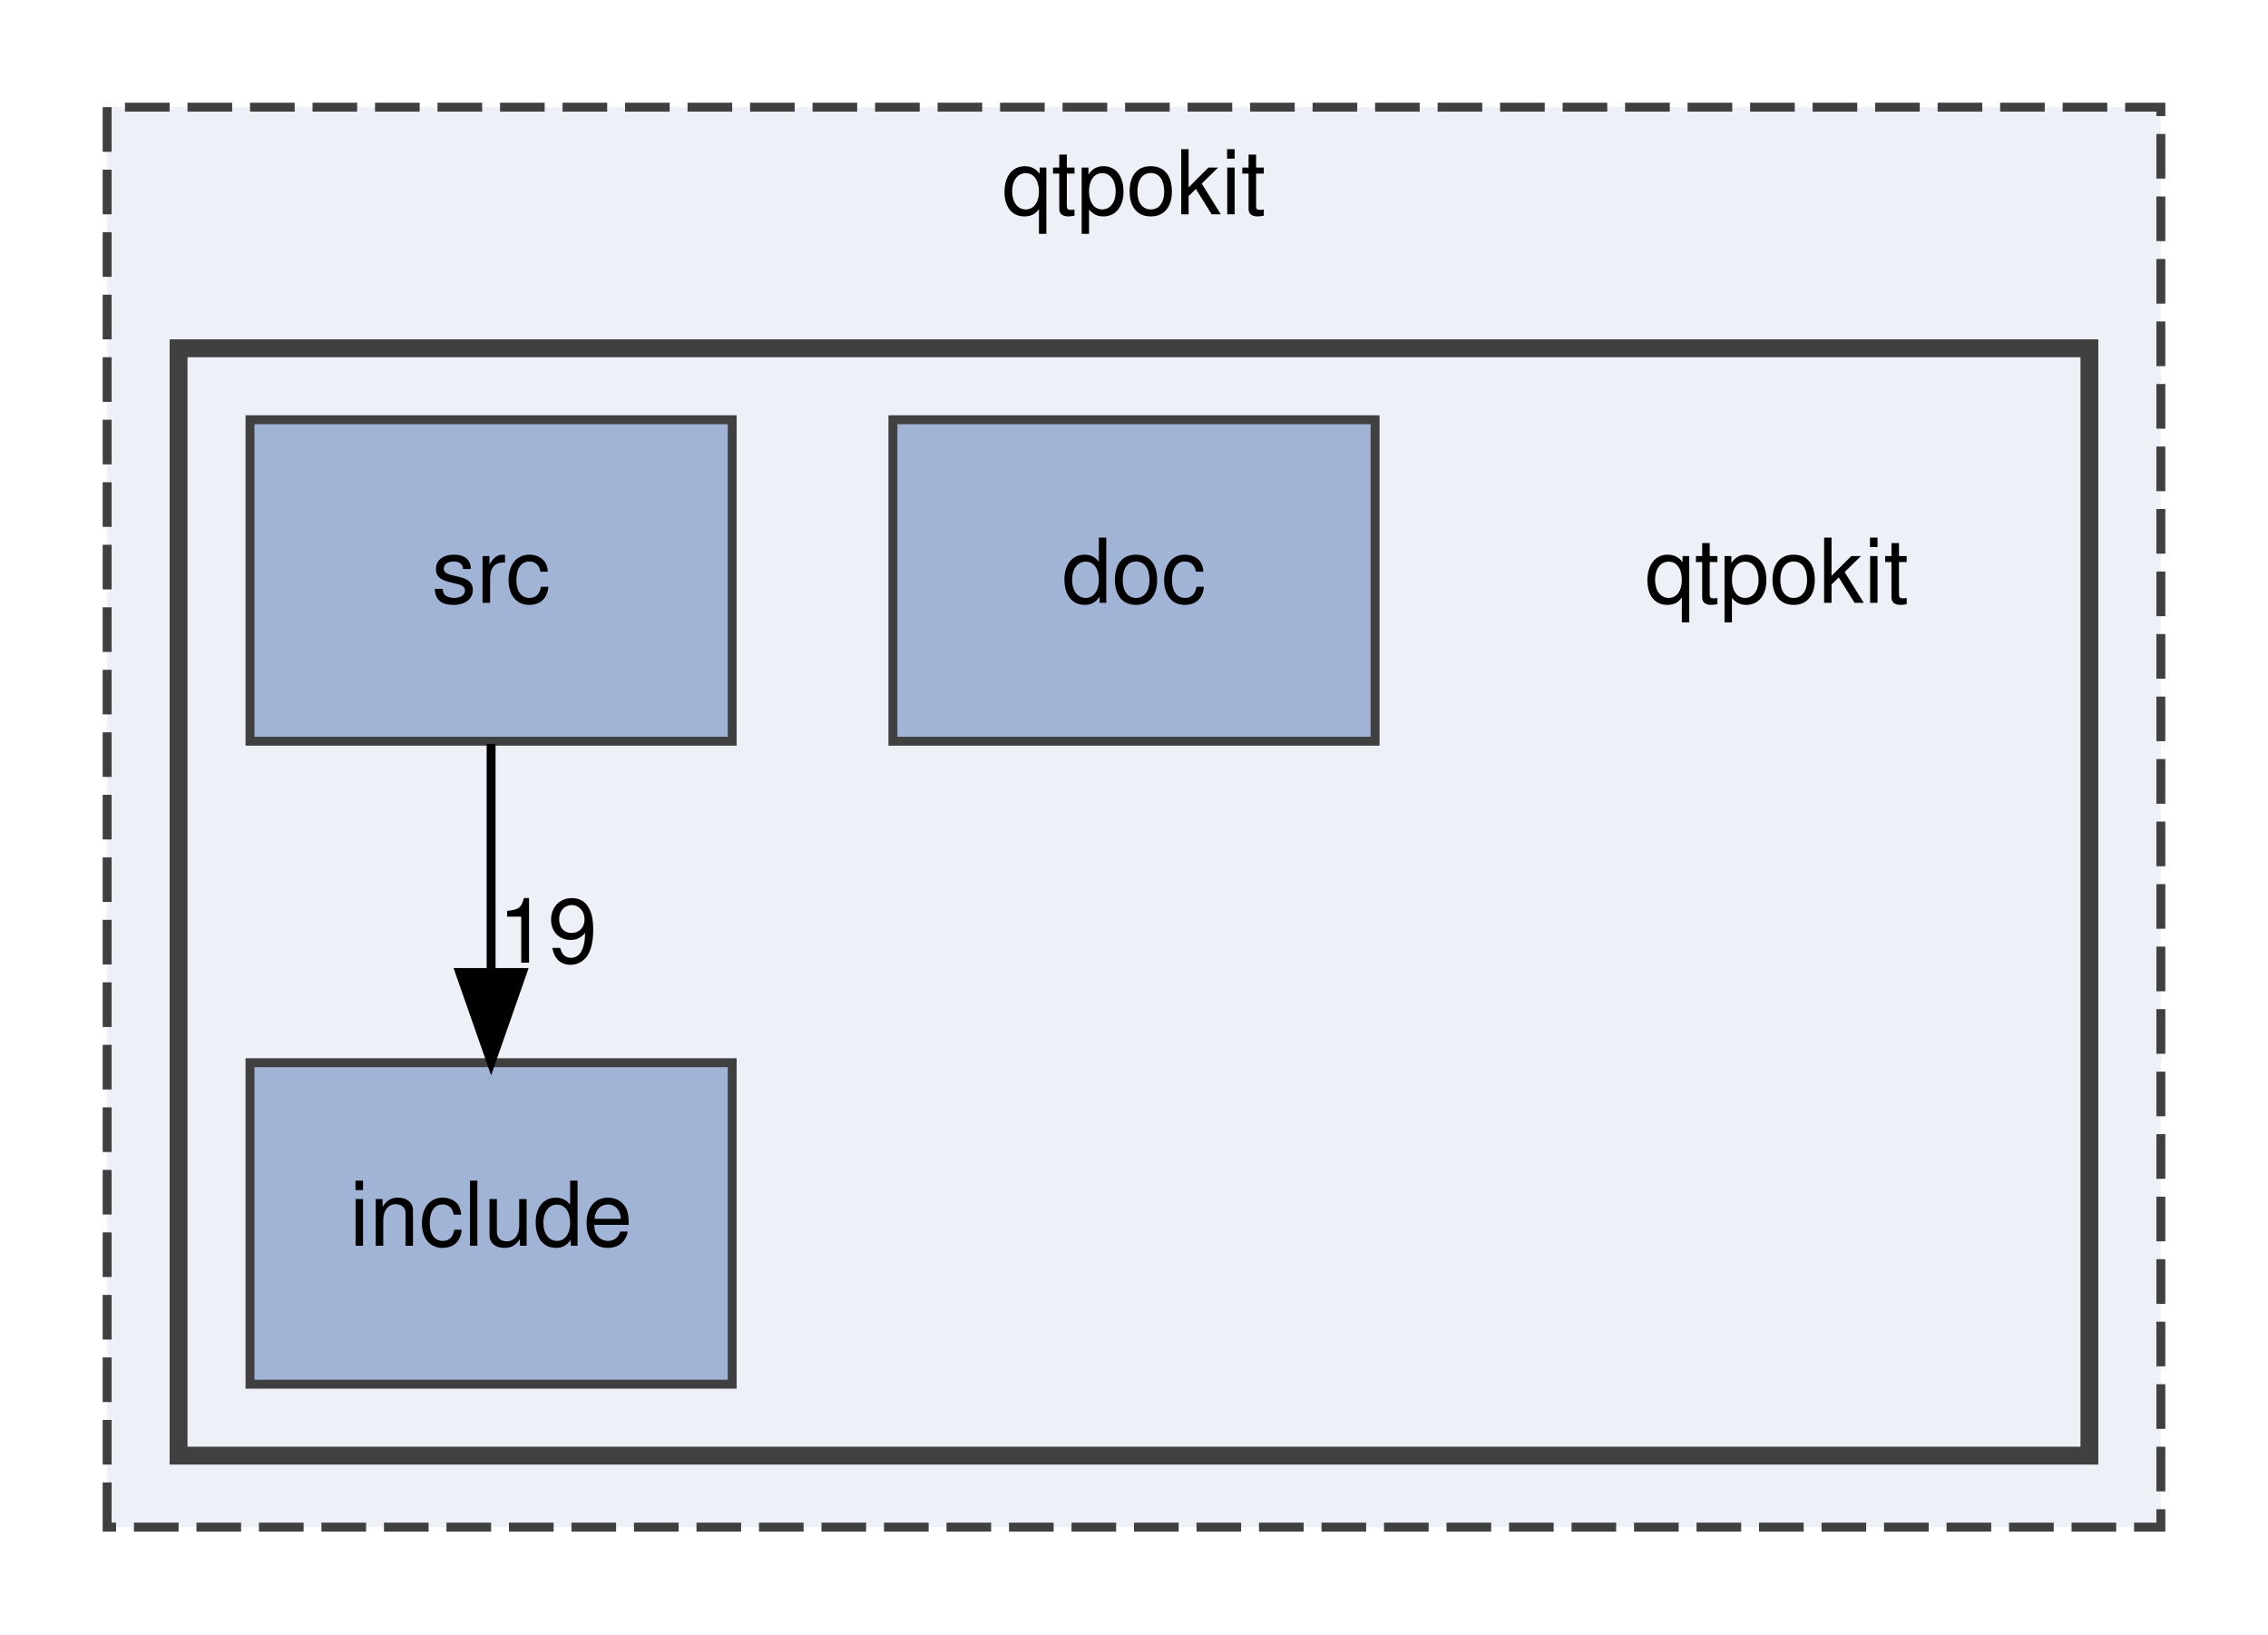
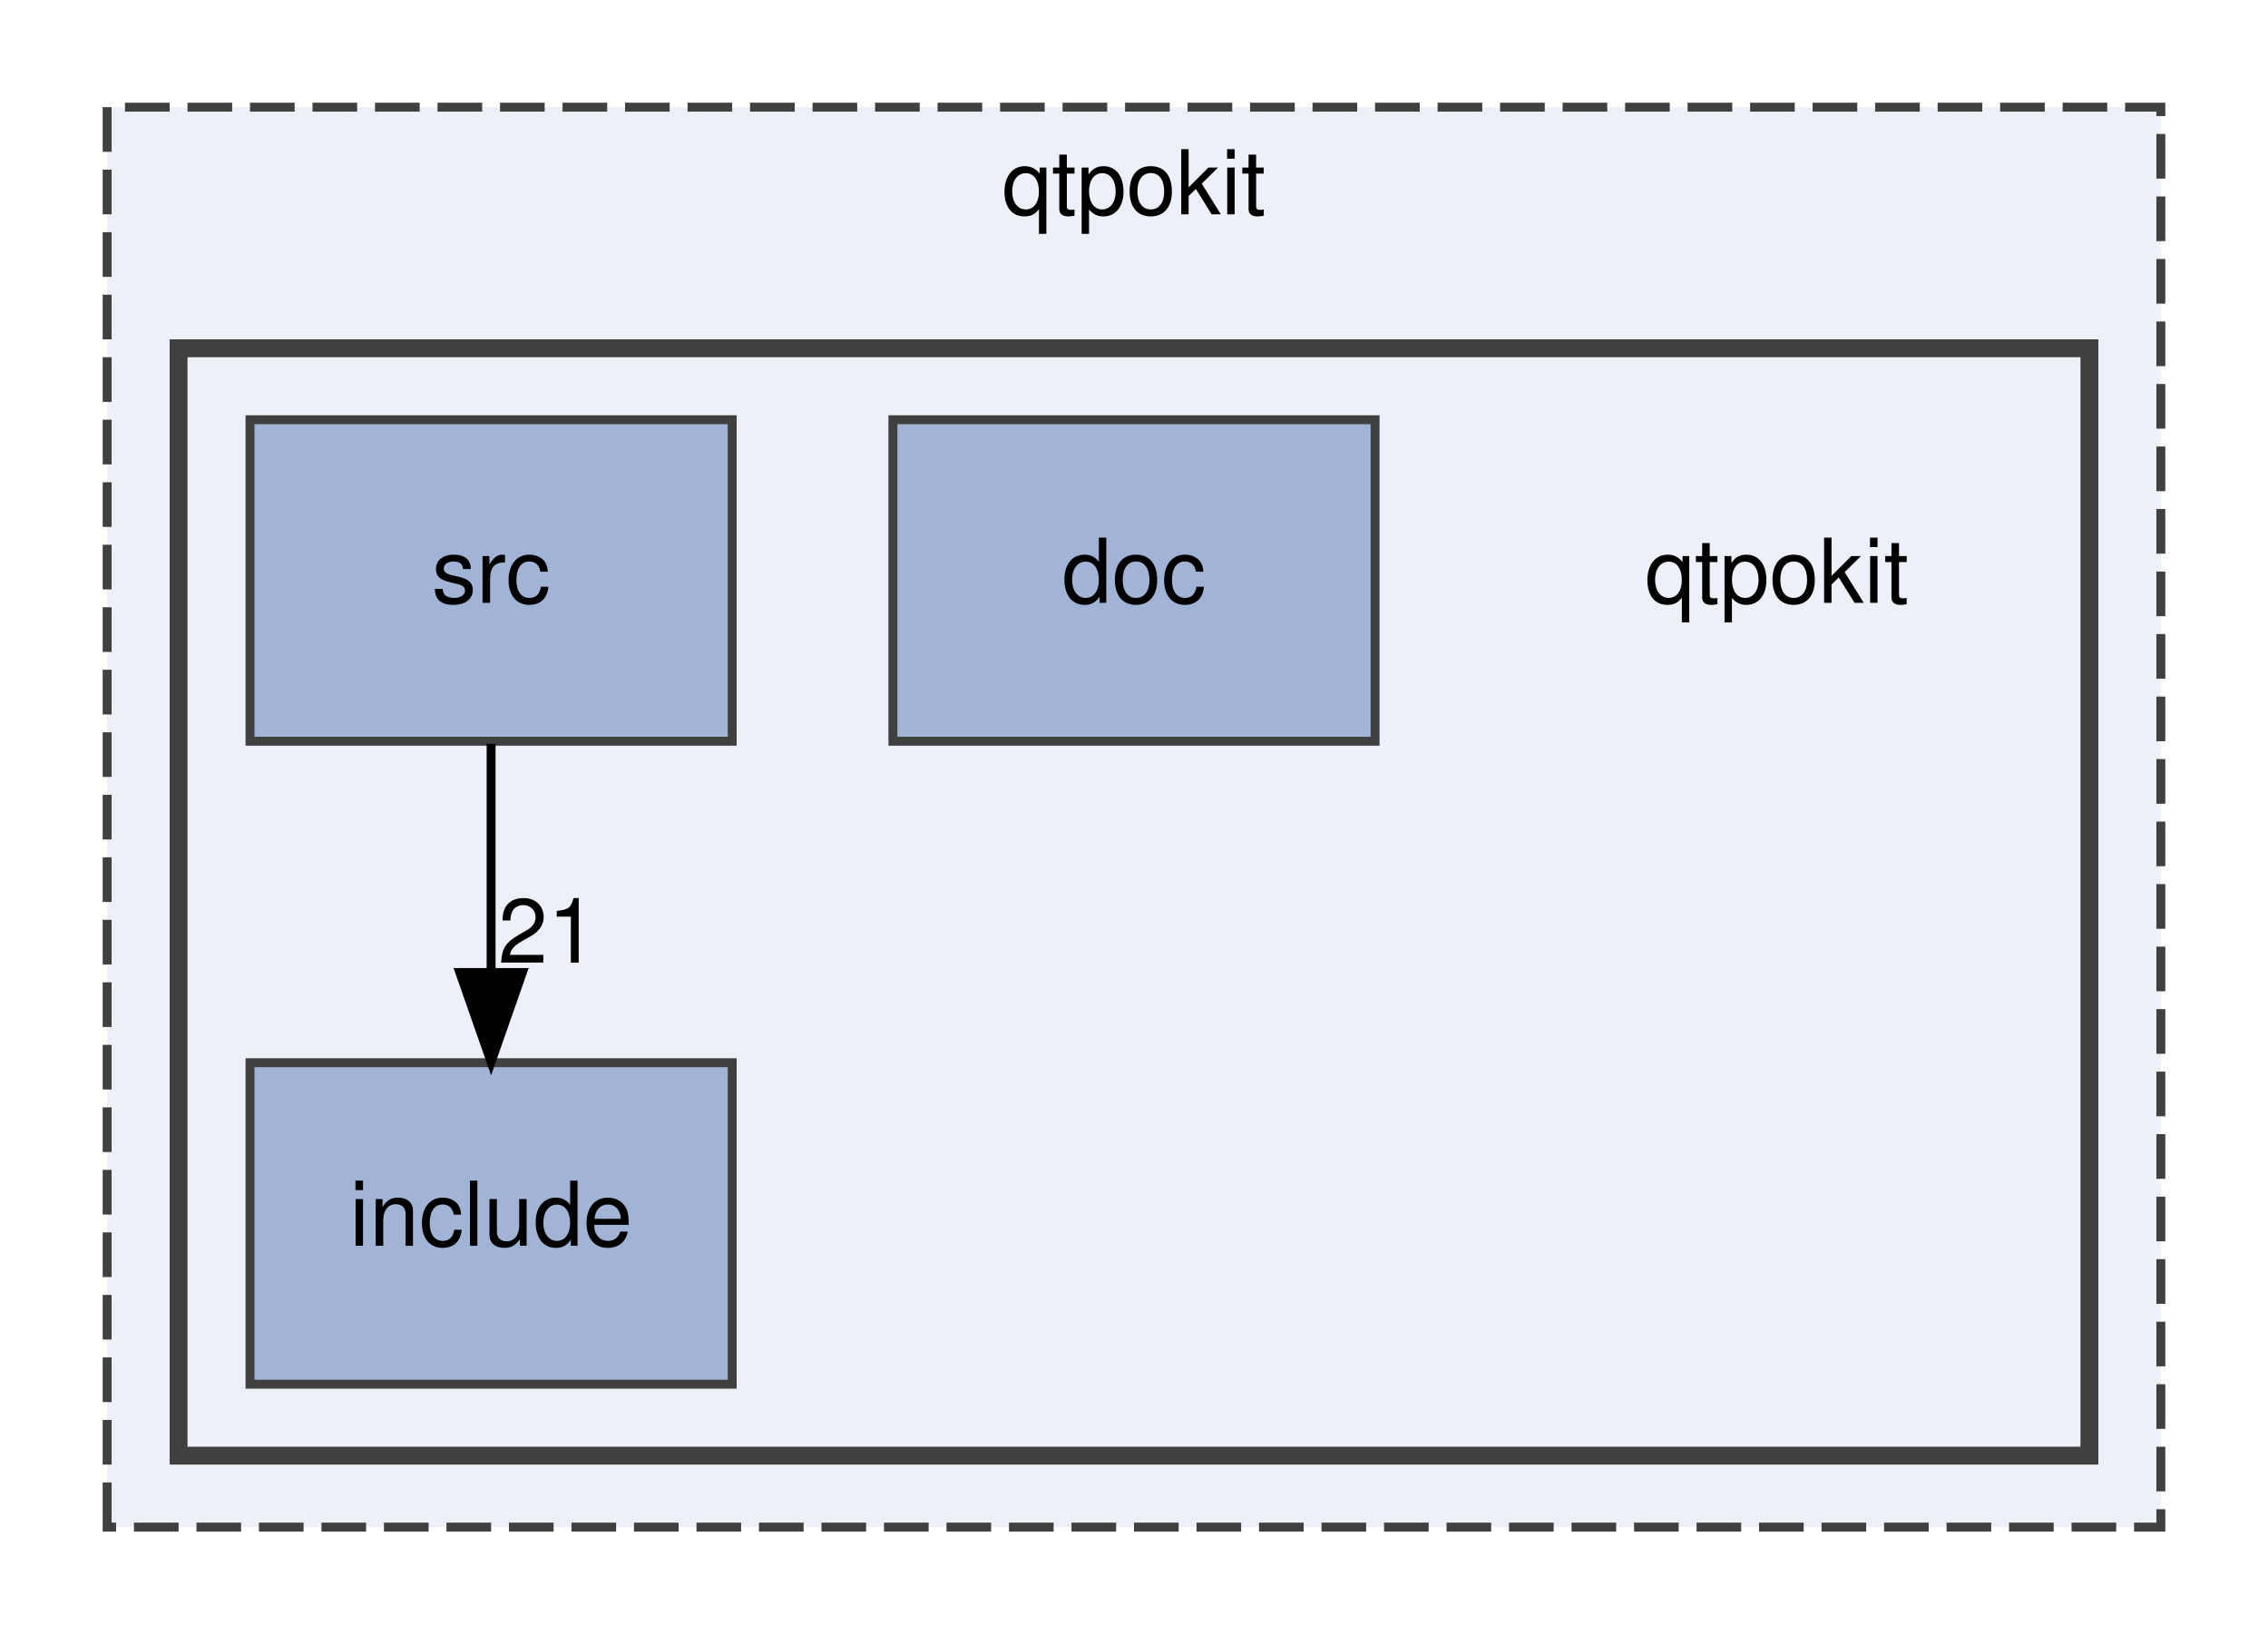
<svg xmlns="http://www.w3.org/2000/svg" xmlns:xlink="http://www.w3.org/1999/xlink" width="254pt" height="183pt" viewBox="0.00 0.00 254.00 183.00">
  <g id="graph0" class="graph" transform="scale(1 1) rotate(0) translate(4 179)">
    <g id="clust1" class="cluster">
      <g id="a_clust1">
        <a xlink:href="dir_8d9614c8875cb2a66bb99a41cd4cbdc4.html" target="_top" xlink:title="qtpokit">
          <polygon fill="#edf0f7" stroke="#404040" stroke-dasharray="5,2" points="8,-8 8,-167 238,-167 238,-8 8,-8" />
          <text text-anchor="middle" x="123" y="-155" font-family="Helvetica,sans-Serif" font-size="10.00">qtpokit</text>
        </a>
      </g>
    </g>
    <g id="clust2" class="cluster">
      <g id="a_clust2">
        <a xlink:href="dir_483047b42e0856958a5abffbac41e54e.html" target="_top">
          <polygon fill="#edf0f7" stroke="#404040" stroke-width="2" points="16,-16 16,-140 230,-140 230,-16 16,-16" />
        </a>
      </g>
    </g>
    <g id="node1" class="node">
      <text text-anchor="middle" x="195" y="-111.5" font-family="Helvetica,sans-Serif" font-size="10.00">qtpokit</text>
    </g>
    <g id="node2" class="node">
      <g id="a_node2">
        <a xlink:href="dir_449121b30ecc3839871a78748f2a11e4.html" target="_top" xlink:title="doc">
          <polygon fill="#a2b4d6" stroke="#404040" points="150,-132 96,-132 96,-96 150,-96 150,-132" />
          <text text-anchor="middle" x="123" y="-111.5" font-family="Helvetica,sans-Serif" font-size="10.00">doc</text>
        </a>
      </g>
    </g>
    <g id="node3" class="node">
      <g id="a_node3">
        <a xlink:href="dir_a6762960df65ad0e61304c141d9ba3af.html" target="_top" xlink:title="include">
          <polygon fill="#a2b4d6" stroke="#404040" points="78,-60 24,-60 24,-24 78,-24 78,-60" />
          <text text-anchor="middle" x="51" y="-39.5" font-family="Helvetica,sans-Serif" font-size="10.00">include</text>
        </a>
      </g>
    </g>
    <g id="node4" class="node">
      <g id="a_node4">
        <a xlink:href="dir_17e69c269f7749027d28c3e5a3ec9399.html" target="_top" xlink:title="src">
          <polygon fill="#a2b4d6" stroke="#404040" points="78,-132 24,-132 24,-96 78,-96 78,-132" />
          <text text-anchor="middle" x="51" y="-111.5" font-family="Helvetica,sans-Serif" font-size="10.00">src</text>
        </a>
      </g>
    </g>
    <g id="edge1" class="edge">
      <path fill="none" stroke="black" d="M51,-95.7C51,-87.98 51,-78.71 51,-70.11" />
      <polygon fill="black" stroke="black" points="54.5,-70.1 51,-60.1 47.5,-70.1 54.5,-70.1" />
      <g id="a_edge1-headlabel">
-         <a xlink:href="dir_000010_000003.html" target="_top" xlink:title="19">
-           <text text-anchor="middle" x="57.34" y="-71.2" font-family="Helvetica,sans-Serif" font-size="10.00">19</text>
+         <a xlink:href="dir_000010_000003.html" target="_top" xlink:title="21">
+           <text text-anchor="middle" x="57.34" y="-71.2" font-family="Helvetica,sans-Serif" font-size="10.00">21</text>
        </a>
      </g>
    </g>
  </g>
</svg>
